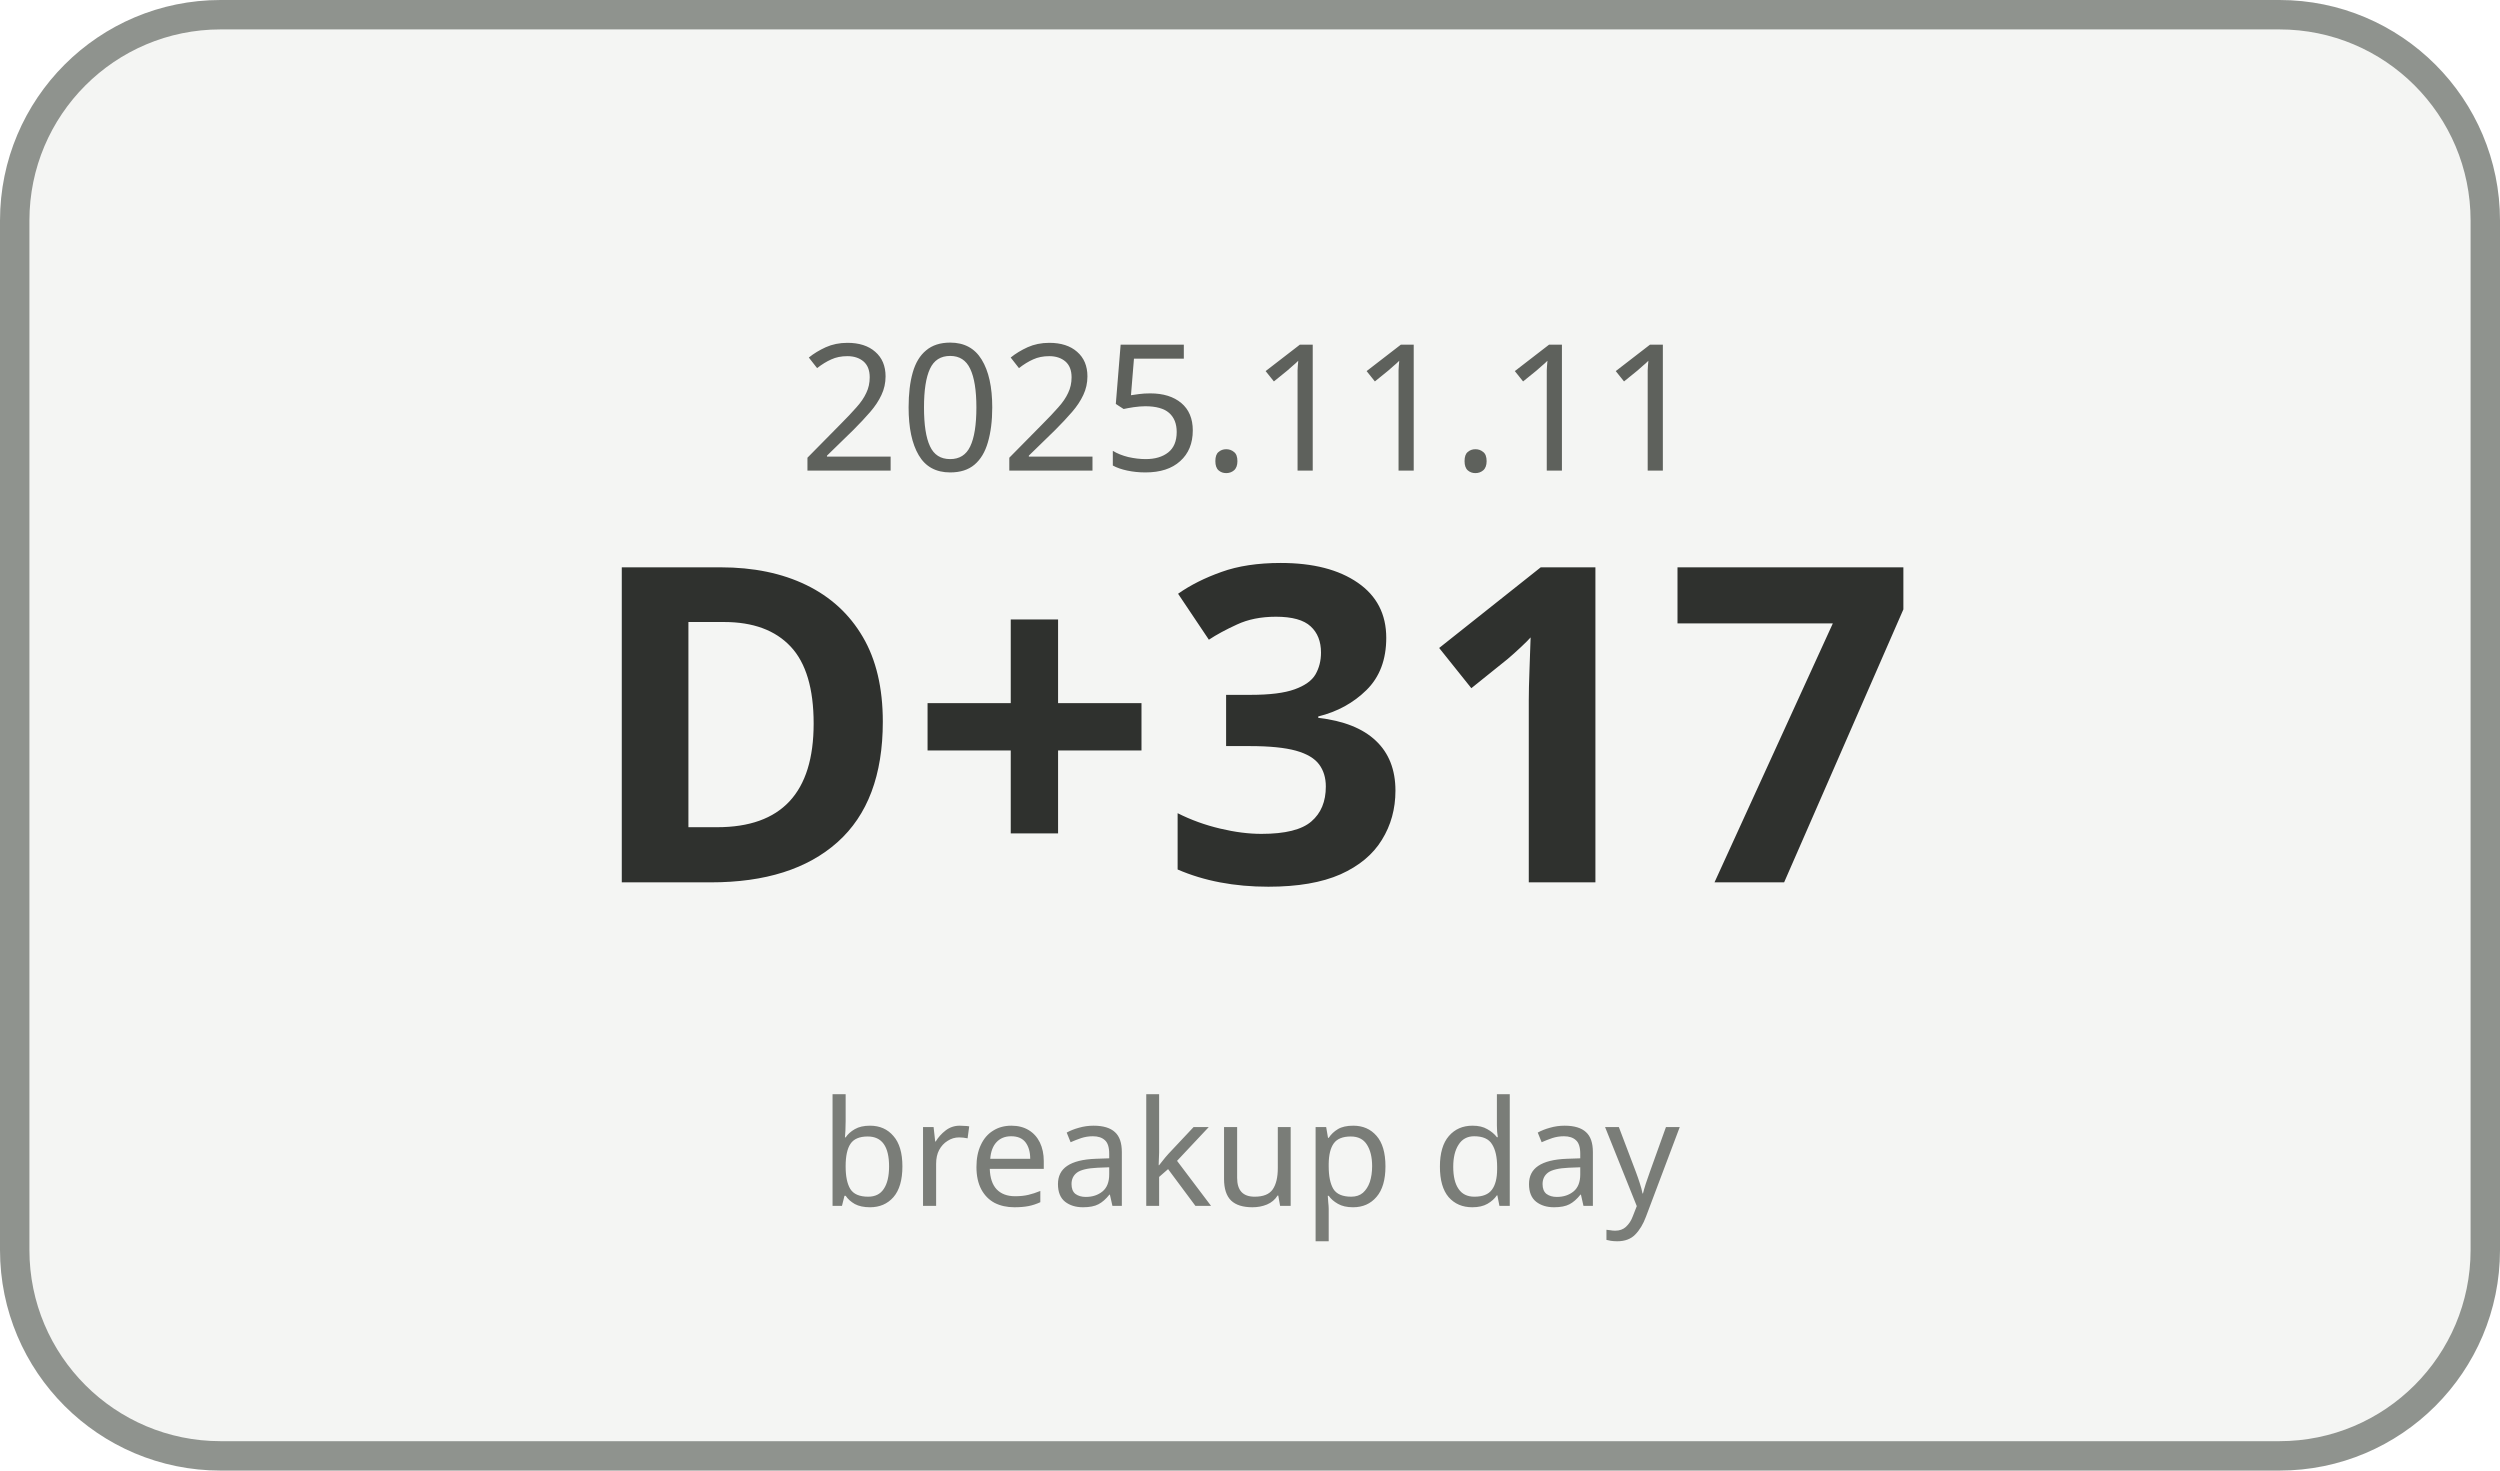
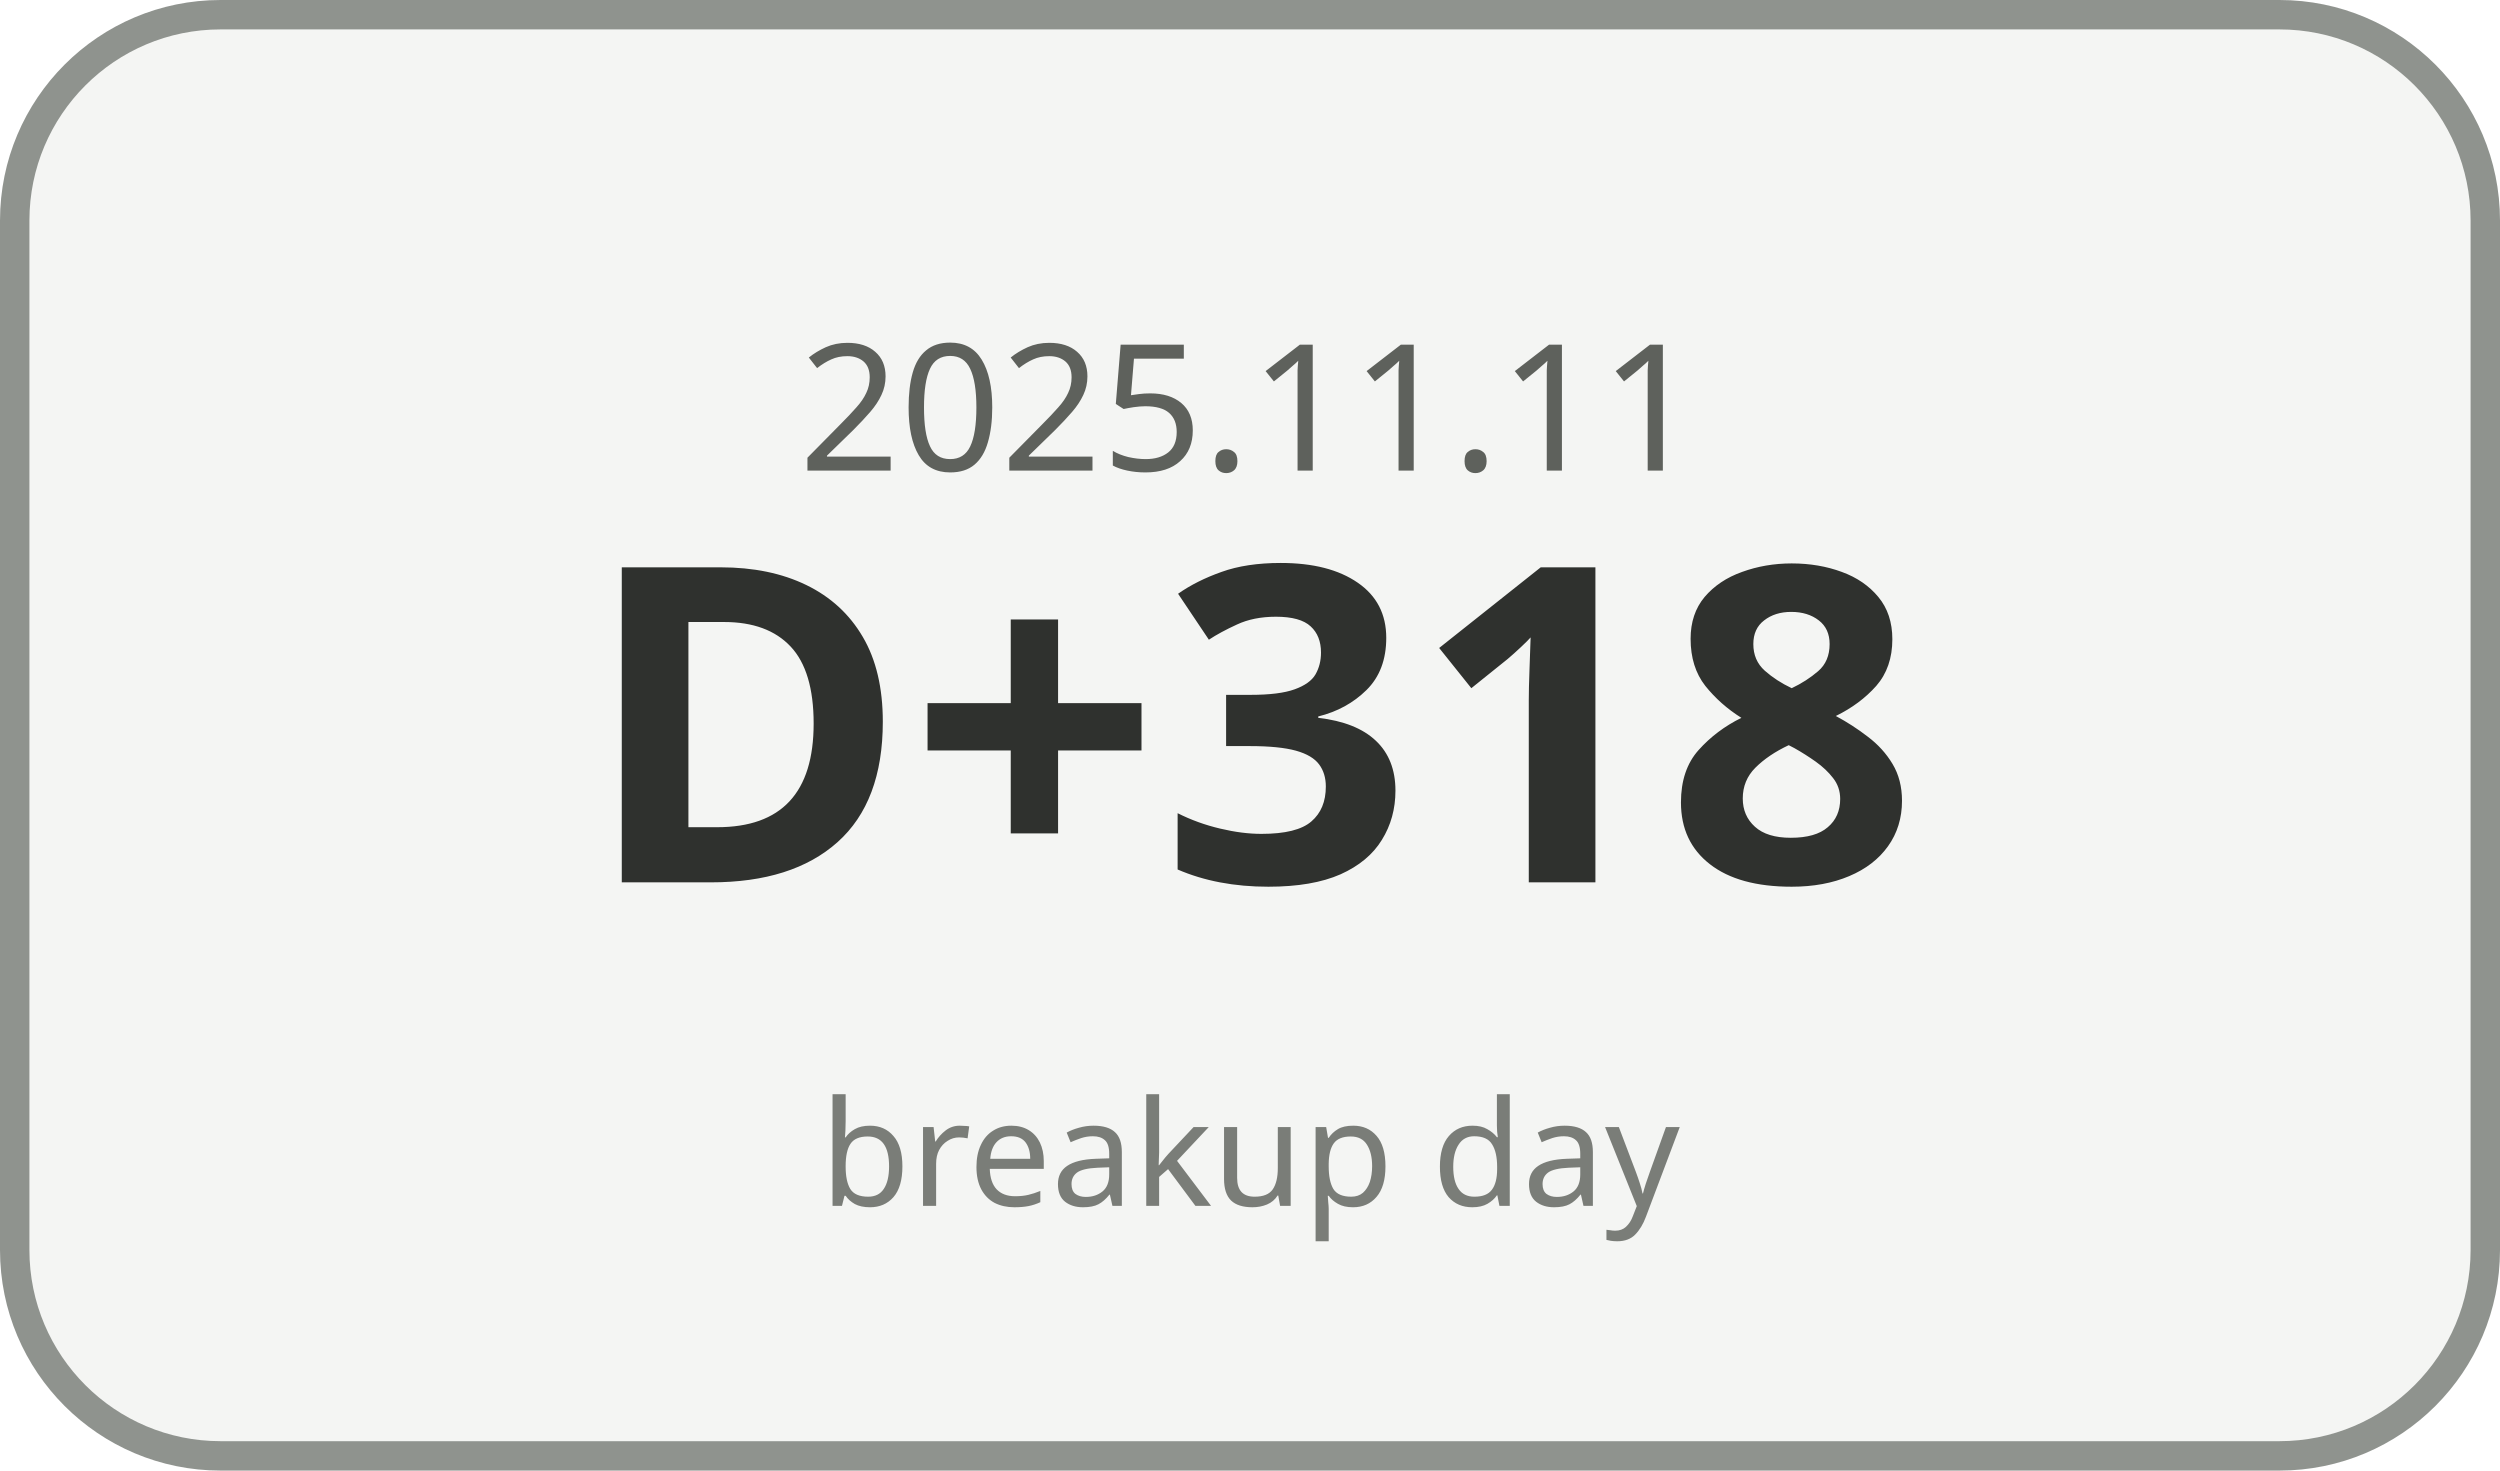
<svg xmlns="http://www.w3.org/2000/svg" width="170" height="100" viewBox="0 0 170 100">
  <rect x="1" y="1" width="168" height="98" rx="14" ry="14" fill="#F4F5F3" stroke="#8F938E" stroke-width="2" />
  <text x="85" y="32" text-anchor="middle" font-family="Malgun Gothic, sans-serif" font-size="12" fill="#5E615C">2025.11.11</text>
-   <text x="85" y="60" text-anchor="middle" font-family="Malgun Gothic, sans-serif" font-size="30" font-weight="700" fill="#2F312E">D+317</text>
+   <text x="85" y="60" text-anchor="middle" font-family="Malgun Gothic, sans-serif" font-size="30" font-weight="700" fill="#2F312E">D+318</text>
  <text x="85" y="82" text-anchor="middle" font-family="Malgun Gothic, sans-serif" font-size="10" fill="#7A7D78">breakup day</text>
</svg>
